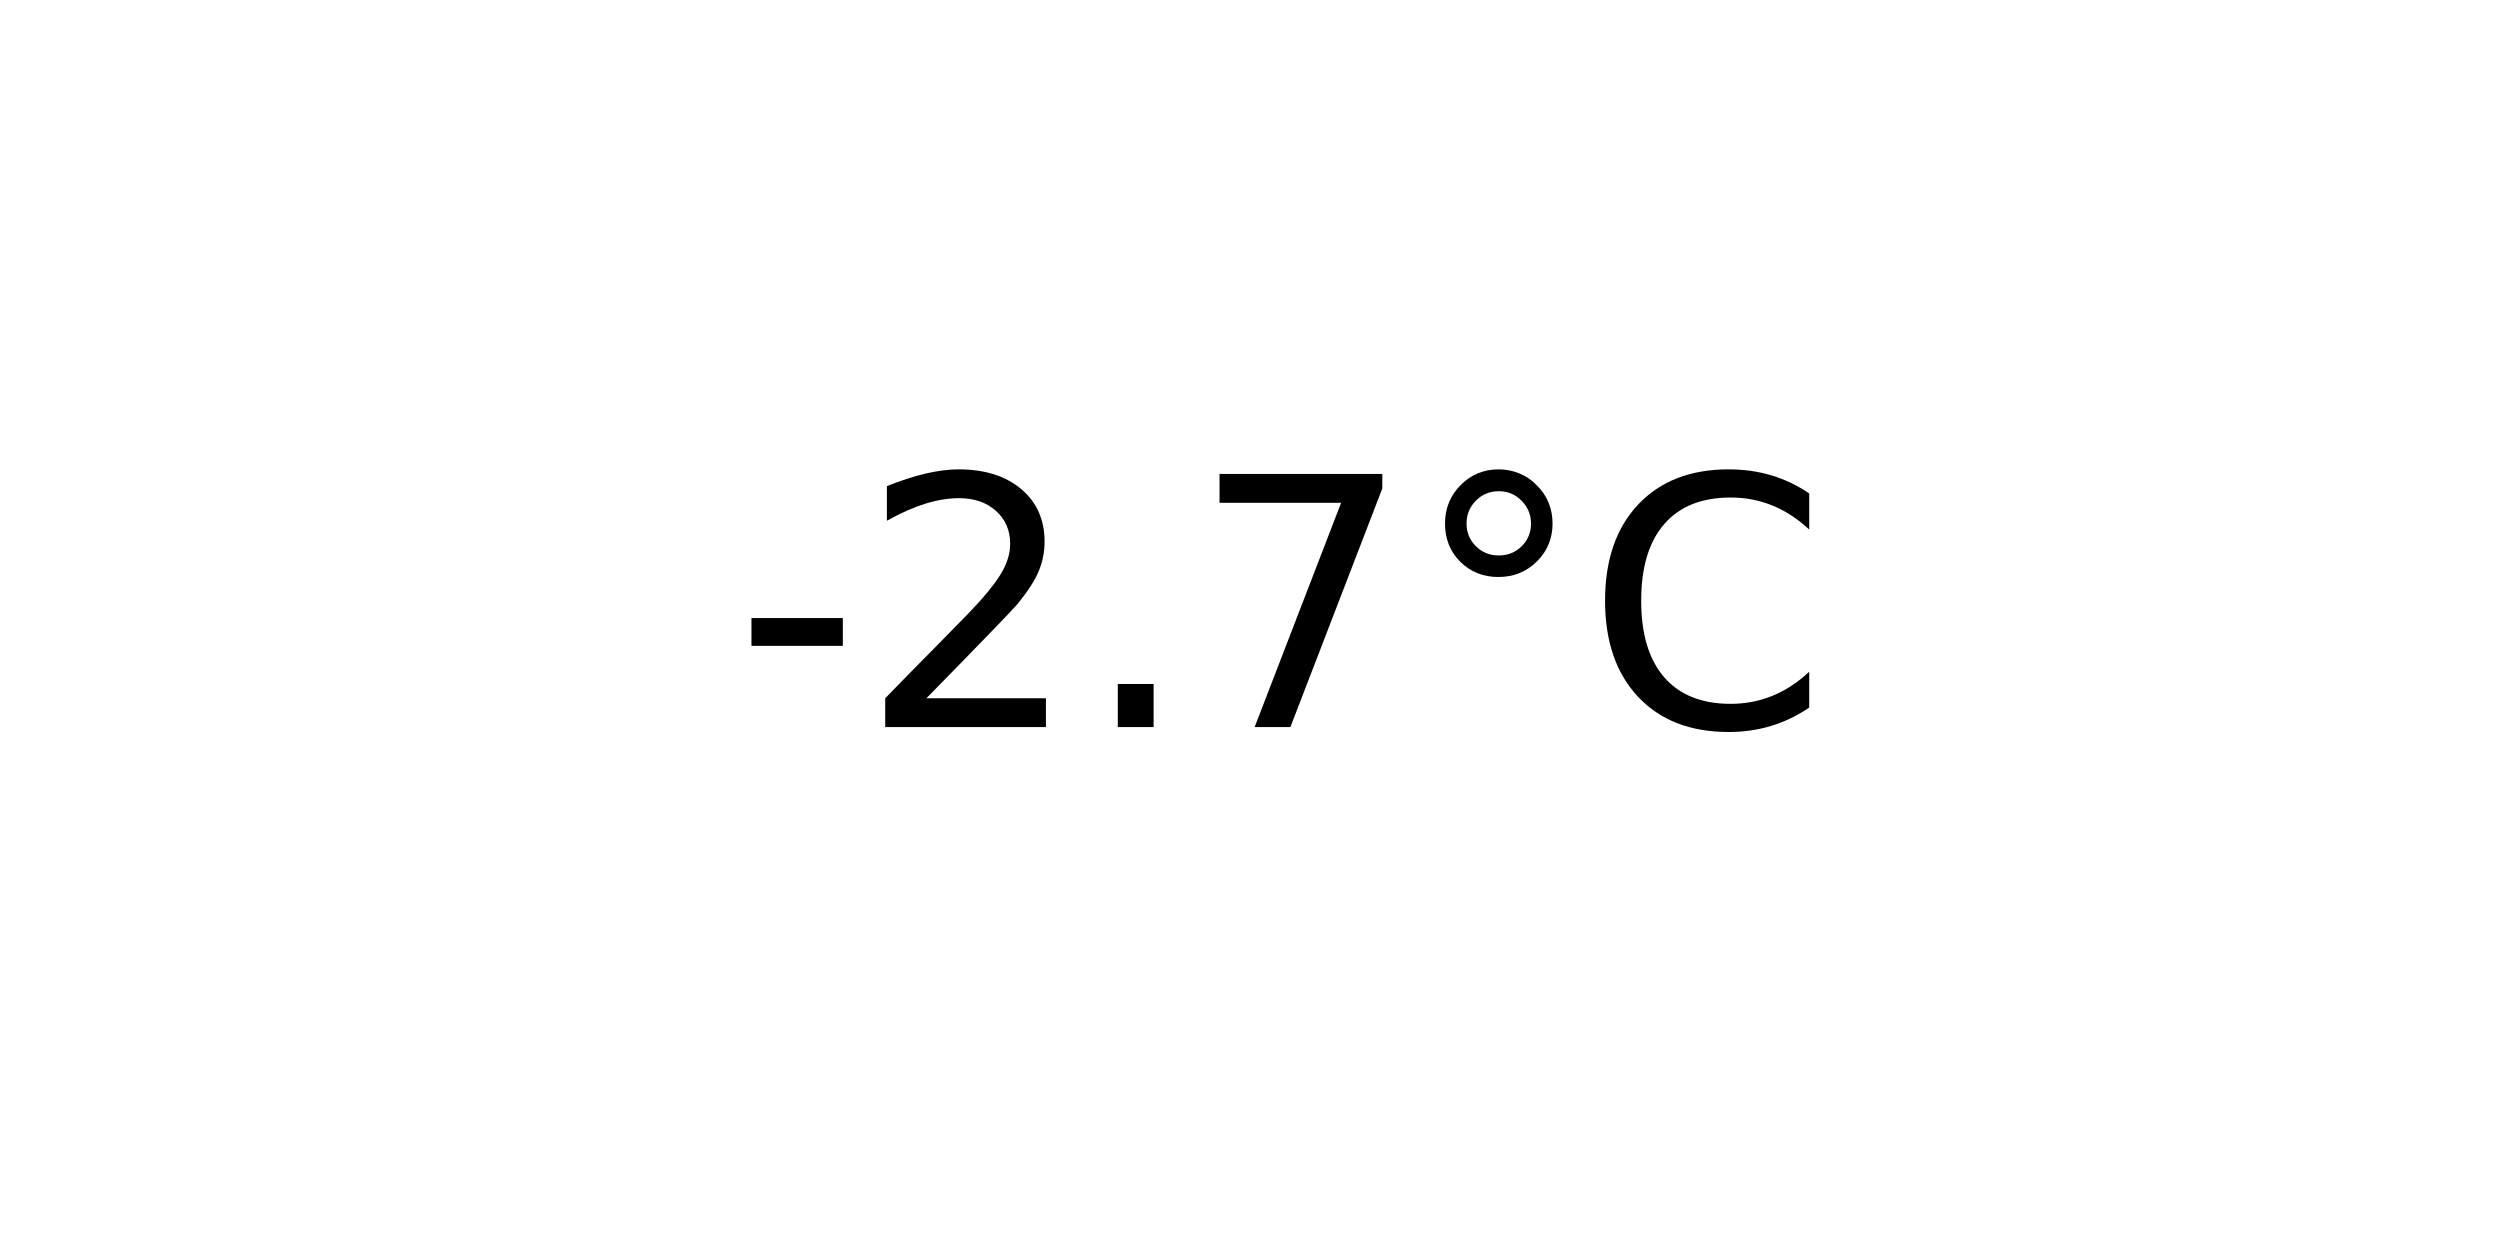
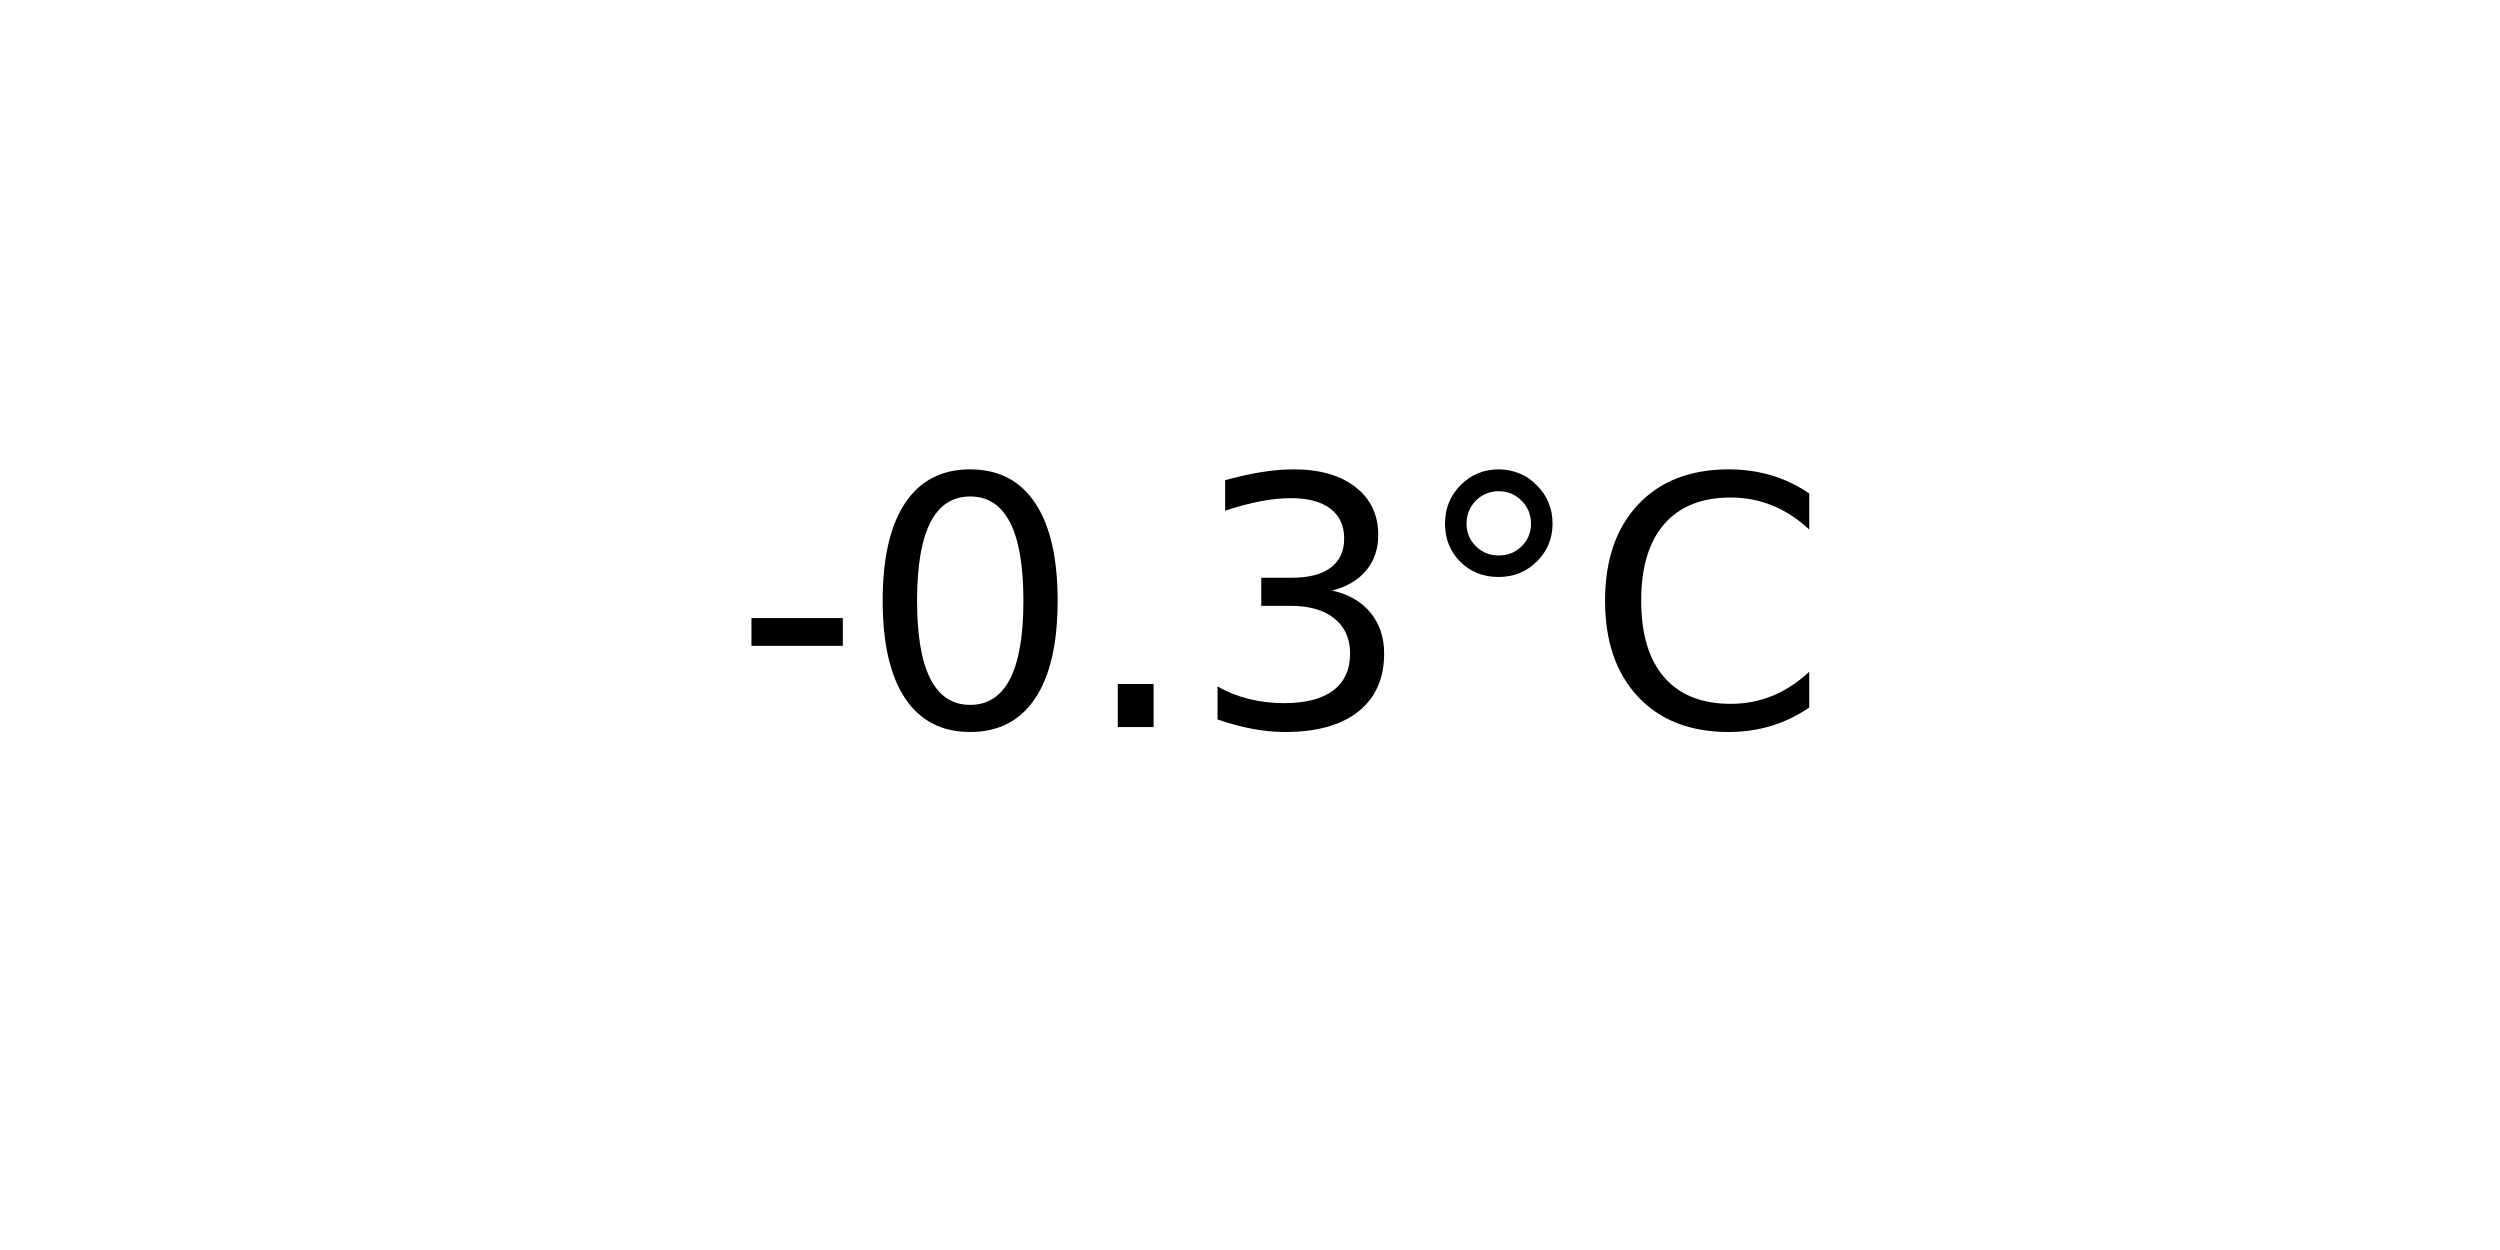
<svg xmlns="http://www.w3.org/2000/svg" xmlns:xlink="http://www.w3.org/1999/xlink" width="72pt" height="36pt" viewBox="0 0 72 36" version="1.1">
  <defs>
    <style type="text/css">*{stroke-linejoin: round; stroke-linecap: butt}</style>
  </defs>
  <g id="figure_1">
    <g id="axes_1">
      <g id="text_1">
        <g transform="translate(21.15312 20.93937) scale(0.1 -0.1)">
          <defs>
            <path id="DejaVuSans-2d" d="M 313 2009  L 1997 2009  L 1997 1497  L 313 1497  L 313 2009  z " transform="scale(0.015625)" />
-             <path id="DejaVuSans-32" d="M 1228 531  L 3431 531  L 3431 0  L 469 0  L 469 531  Q 828 903 1448 1529  Q 2069 2156 2228 2338  Q 2531 2678 2651 2914  Q 2772 3150 2772 3378  Q 2772 3750 2511 3984  Q 2250 4219 1831 4219  Q 1534 4219 1204 4116  Q 875 4013 500 3803  L 500 4441  Q 881 4594 1212 4672  Q 1544 4750 1819 4750  Q 2544 4750 2975 4387  Q 3406 4025 3406 3419  Q 3406 3131 3298 2873  Q 3191 2616 2906 2266  Q 2828 2175 2409 1742  Q 1991 1309 1228 531  z " transform="scale(0.015625)" />
+             <path id="DejaVuSans-30" d="M 2034 4250  Q 1547 4250 1301 3770  Q 1056 3291 1056 2328  Q 1056 1369 1301 889  Q 1547 409 2034 409  Q 2525 409 2770 889  Q 3016 1369 3016 2328  Q 3016 3291 2770 3770  Q 2525 4250 2034 4250  z M 2034 4750  Q 2819 4750 3233 4129  Q 3647 3509 3647 2328  Q 3647 1150 3233 529  Q 2819 -91 2034 -91  Q 1250 -91 836 529  Q 422 1150 422 2328  Q 422 3509 836 4129  Q 1250 4750 2034 4750  z " transform="scale(0.015625)" />
            <path id="DejaVuSans-2e" d="M 684 794  L 1344 794  L 1344 0  L 684 0  L 684 794  z " transform="scale(0.015625)" />
-             <path id="DejaVuSans-37" d="M 525 4666  L 3525 4666  L 3525 4397  L 1831 0  L 1172 0  L 2766 4134  L 525 4134  L 525 4666  z " transform="scale(0.015625)" />
+             <path id="DejaVuSans-33" d="M 2597 2516  Q 3050 2419 3304 2112  Q 3559 1806 3559 1356  Q 3559 666 3084 287  Q 2609 -91 1734 -91  Q 1441 -91 1130 -33  Q 819 25 488 141  L 488 750  Q 750 597 1062 519  Q 1375 441 1716 441  Q 2309 441 2620 675  Q 2931 909 2931 1356  Q 2931 1769 2642 2001  Q 2353 2234 1838 2234  L 1294 2234  L 1294 2753  L 1863 2753  Q 2328 2753 2575 2939  Q 2822 3125 2822 3475  Q 2822 3834 2567 4026  Q 2313 4219 1838 4219  Q 1578 4219 1281 4162  Q 984 4106 628 3988  L 628 4550  Q 988 4650 1302 4700  Q 1616 4750 1894 4750  Q 2613 4750 3031 4423  Q 3450 4097 3450 3541  Q 3450 3153 3228 2886  Q 3006 2619 2597 2516  z " transform="scale(0.015625)" />
            <path id="DejaVuSans-b0" d="M 1600 4347  Q 1350 4347 1178 4173  Q 1006 4000 1006 3750  Q 1006 3503 1178 3333  Q 1350 3163 1600 3163  Q 1850 3163 2022 3333  Q 2194 3503 2194 3750  Q 2194 3997 2020 4172  Q 1847 4347 1600 4347  z M 1600 4750  Q 1800 4750 1984 4673  Q 2169 4597 2303 4453  Q 2447 4313 2519 4134  Q 2591 3956 2591 3750  Q 2591 3338 2302 3052  Q 2013 2766 1594 2766  Q 1172 2766 890 3047  Q 609 3328 609 3750  Q 609 4169 896 4459  Q 1184 4750 1600 4750  z " transform="scale(0.015625)" />
            <path id="DejaVuSans-43" d="M 4122 4306  L 4122 3641  Q 3803 3938 3442 4084  Q 3081 4231 2675 4231  Q 1875 4231 1450 3742  Q 1025 3253 1025 2328  Q 1025 1406 1450 917  Q 1875 428 2675 428  Q 3081 428 3442 575  Q 3803 722 4122 1019  L 4122 359  Q 3791 134 3420 21  Q 3050 -91 2638 -91  Q 1578 -91 968 557  Q 359 1206 359 2328  Q 359 3453 968 4101  Q 1578 4750 2638 4750  Q 3056 4750 3426 4639  Q 3797 4528 4122 4306  z " transform="scale(0.015625)" />
          </defs>
          <use xlink:href="#DejaVuSans-2d" />
-           <use xlink:href="#DejaVuSans-32" x="36.084" />
+           <use xlink:href="#DejaVuSans-30" x="36.084" />
          <use xlink:href="#DejaVuSans-2e" x="99.707" />
-           <use xlink:href="#DejaVuSans-37" x="131.494" />
+           <use xlink:href="#DejaVuSans-33" x="131.494" />
          <use xlink:href="#DejaVuSans-b0" x="195.117" />
          <use xlink:href="#DejaVuSans-43" x="245.117" />
        </g>
      </g>
    </g>
  </g>
</svg>
